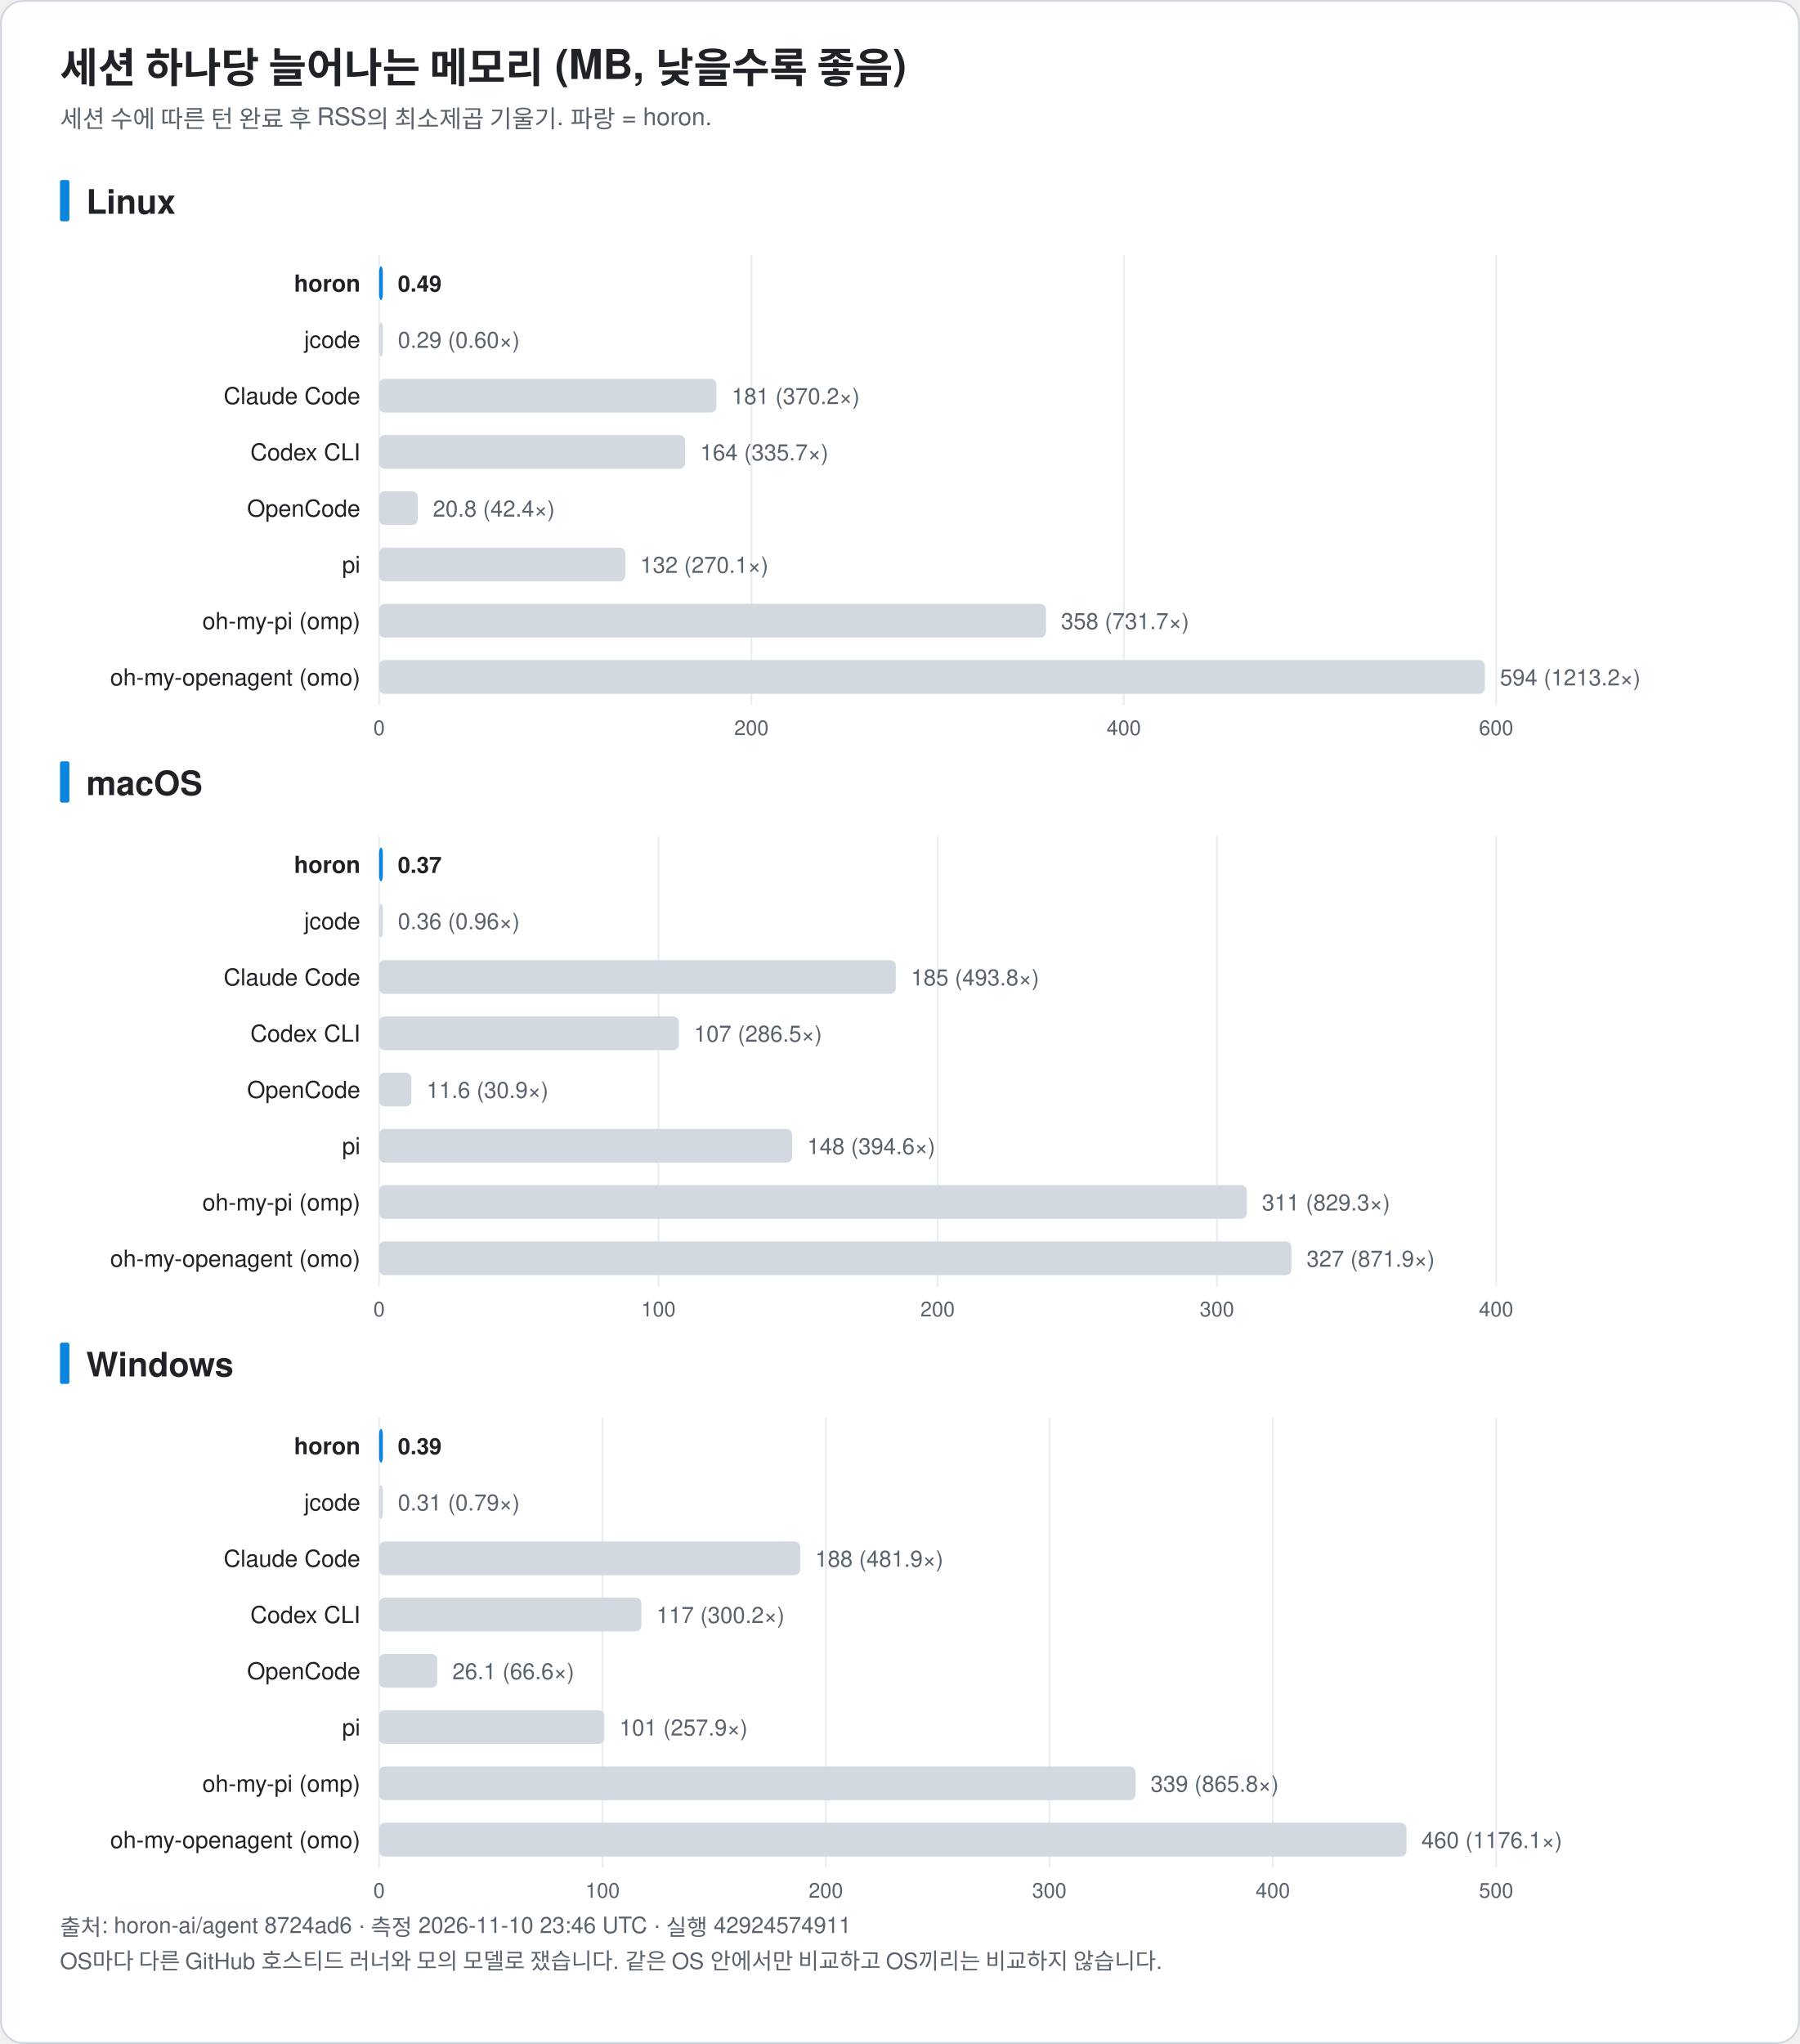
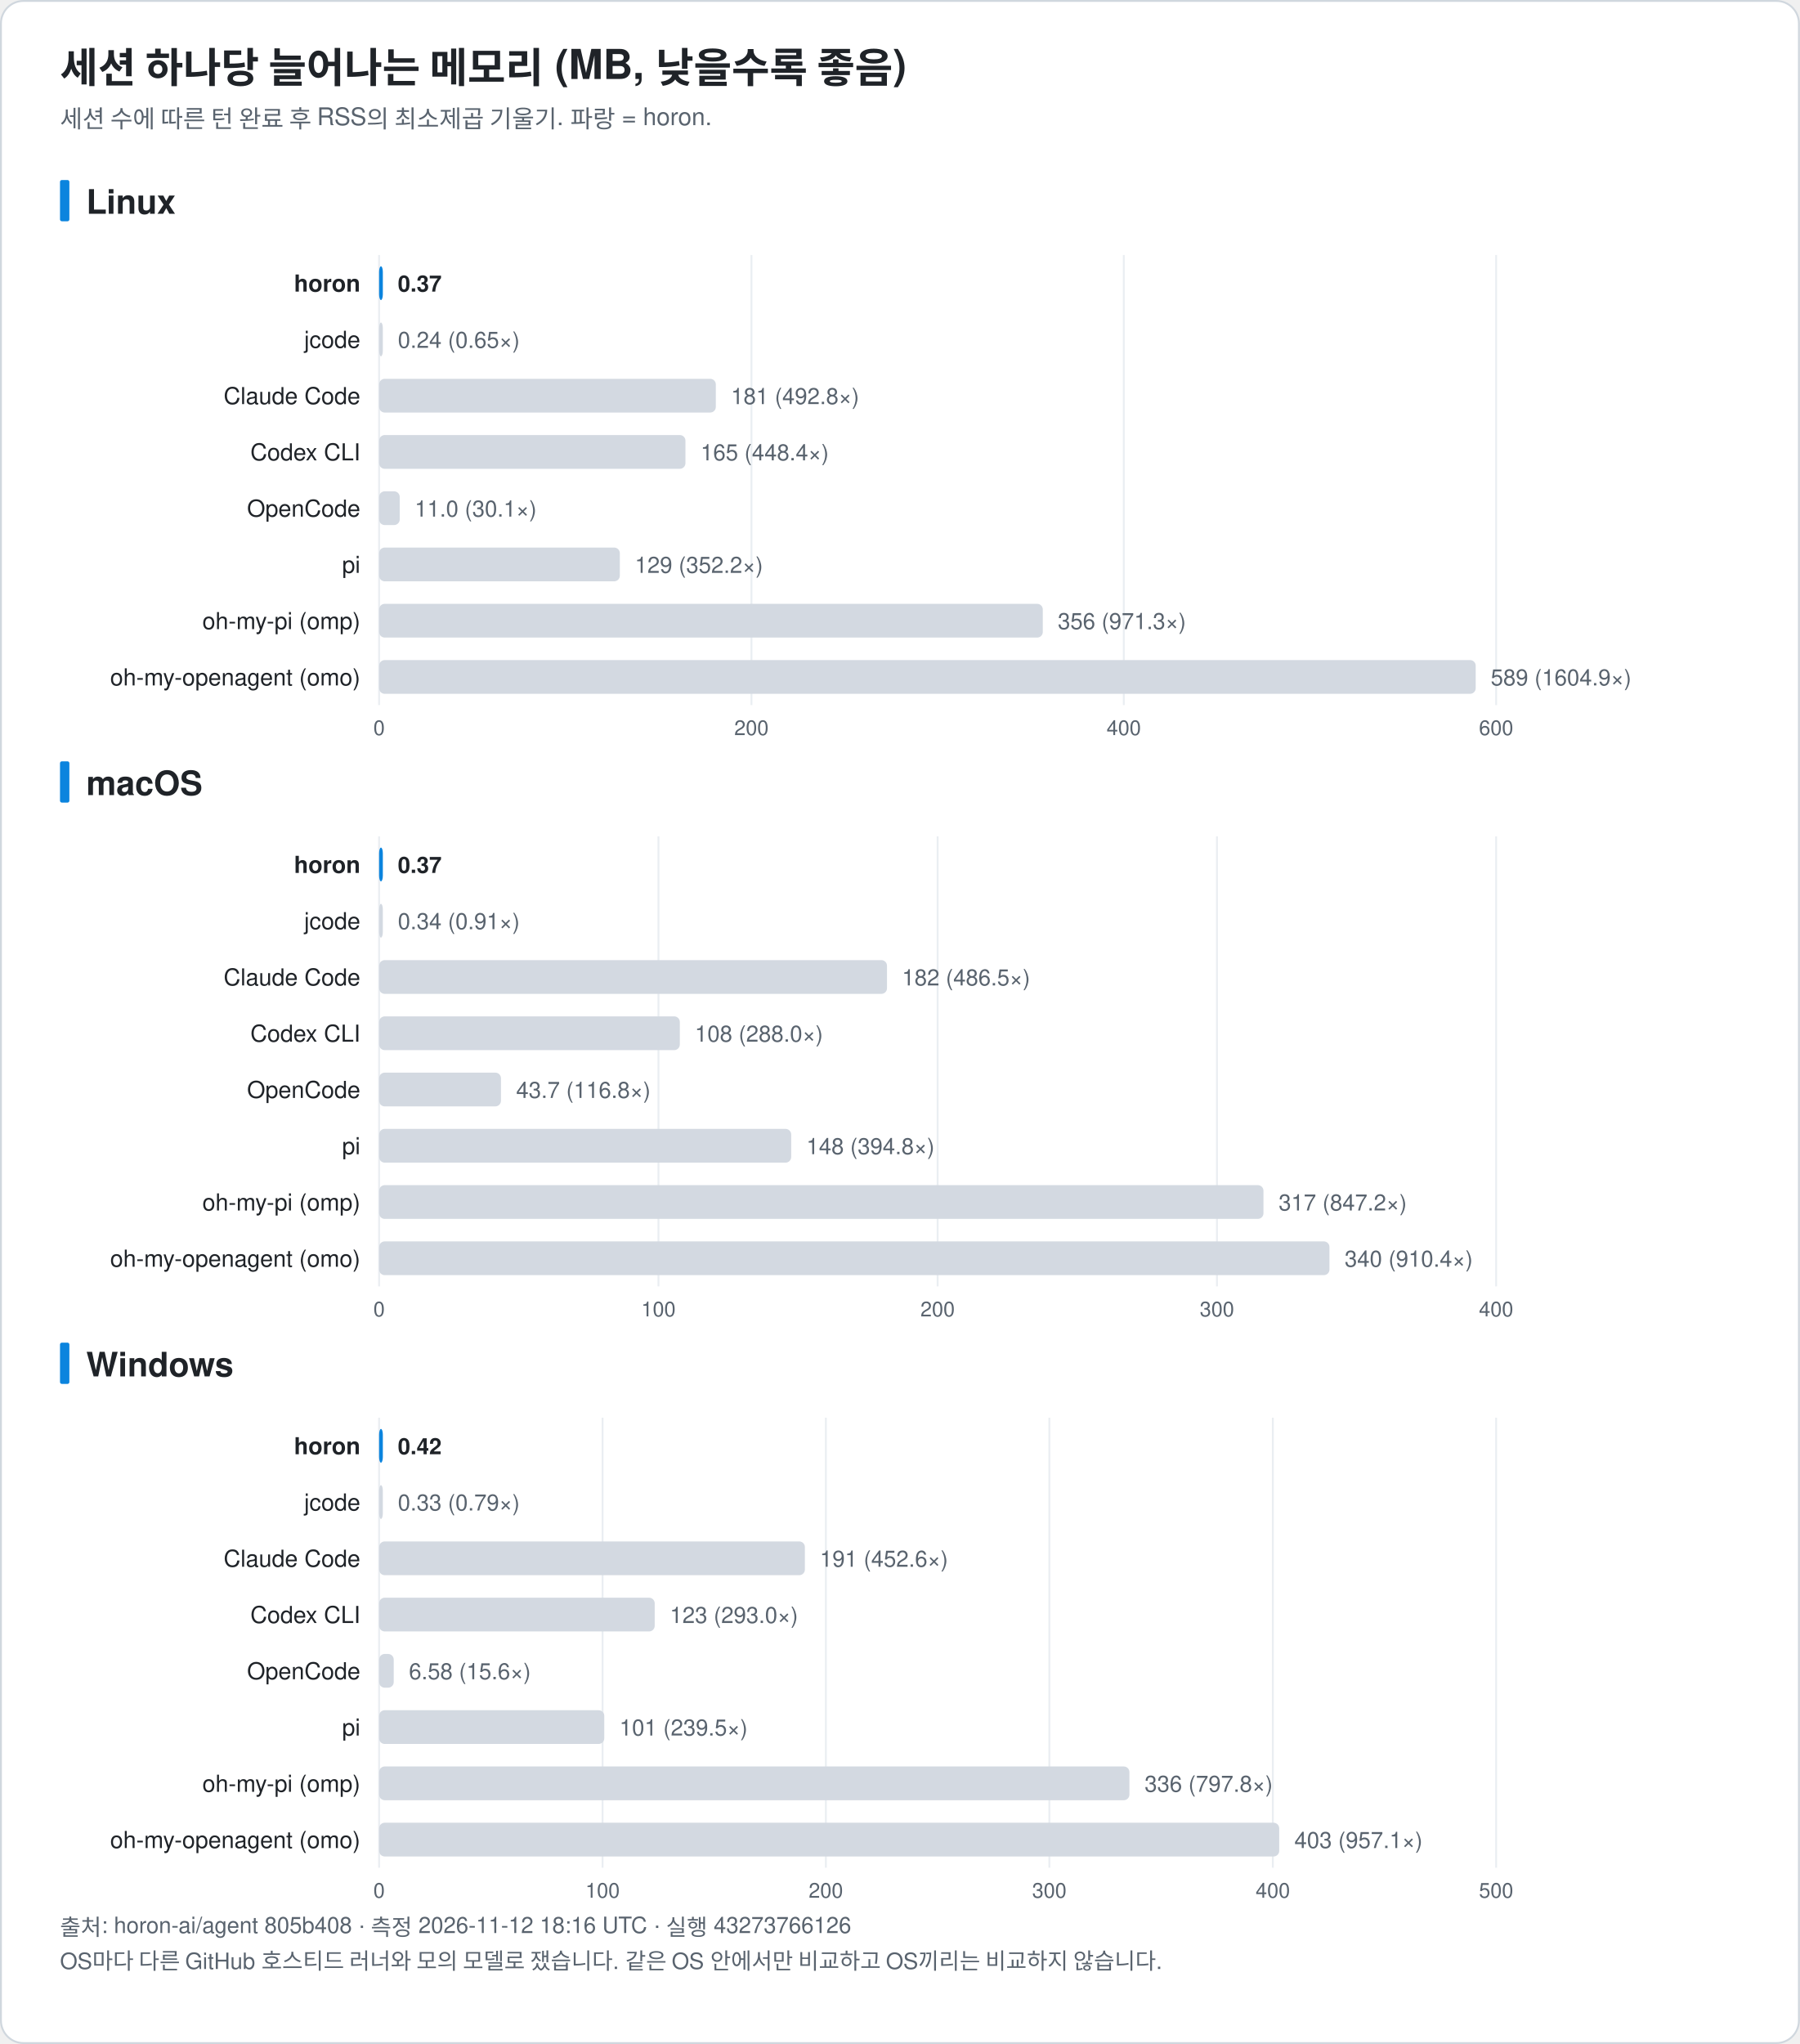
<svg xmlns="http://www.w3.org/2000/svg" width="960" height="1090" viewBox="0 0 960 1090" font-family="-apple-system, BlinkMacSystemFont, 'Segoe UI', 'Noto Sans KR', 'Apple SD Gothic Neo', Helvetica, Arial, sans-serif" role="img">
  <rect x="0.5" y="0.5" width="959" height="1089" rx="12" fill="#ffffff" stroke="#d0d7de" />
  <text x="32.0" y="44.0" font-size="22" fill="#1f2328" text-anchor="start" font-weight="bold">세션 하나당 늘어나는 메모리 (MB, 낮을수록 좋음)</text>
  <text x="32.0" y="68.0" font-size="13" fill="#59636e" text-anchor="start" font-weight="normal">세션 수에 따른 턴 완료 후 RSS의 최소제곱 기울기. 파랑 = horon.</text>
  <rect x="32" y="96.0" width="5" height="22" rx="1" fill="#0b84de" />
  <text x="46.0" y="114.0" font-size="18" fill="#1f2328" text-anchor="start" font-weight="bold">Linux</text>
  <line x1="202.2" y1="136.0" x2="202.2" y2="376.0" stroke="#eaeef2" />
  <text x="202.2" y="392.0" font-size="11" fill="#59636e" text-anchor="middle" font-weight="normal">0</text>
  <line x1="400.8" y1="136.0" x2="400.8" y2="376.0" stroke="#eaeef2" />
  <text x="400.8" y="392.0" font-size="11" fill="#59636e" text-anchor="middle" font-weight="normal">200</text>
  <line x1="599.4" y1="136.0" x2="599.4" y2="376.0" stroke="#eaeef2" />
  <text x="599.4" y="392.0" font-size="11" fill="#59636e" text-anchor="middle" font-weight="normal">400</text>
  <line x1="798.0" y1="136.0" x2="798.0" y2="376.0" stroke="#eaeef2" />
  <text x="798.0" y="392.0" font-size="11" fill="#59636e" text-anchor="middle" font-weight="normal">600</text>
  <text x="192.2" y="155.5" font-size="12.5" fill="#1f2328" text-anchor="end" font-weight="bold">horon</text>
  <rect x="202.2" y="142.0" width="2.0" height="18" rx="3" fill="#0b84de" />
-   <text x="212.2" y="155.5" font-size="12" fill="#1f2328" text-anchor="start" font-weight="bold">0.49</text>
+   <text x="212.2" y="155.5" font-size="12" fill="#1f2328" text-anchor="start" font-weight="bold">0.37</text>
  <text x="192.2" y="185.5" font-size="12.5" fill="#1f2328" text-anchor="end" font-weight="normal">jcode</text>
  <rect x="202.2" y="172.0" width="2.0" height="18" rx="3" fill="#d3d9e1" />
-   <text x="212.2" y="185.5" font-size="12" fill="#59636e" text-anchor="start" font-weight="normal">0.29 (0.60×)</text>
+   <text x="212.2" y="185.5" font-size="12" fill="#59636e" text-anchor="start" font-weight="normal">0.24 (0.65×)</text>
  <text x="192.2" y="215.5" font-size="12.5" fill="#1f2328" text-anchor="end" font-weight="normal">Claude Code</text>
-   <rect x="202.2" y="202.0" width="179.9" height="18" rx="3" fill="#d3d9e1" />
-   <text x="390.2" y="215.5" font-size="12" fill="#59636e" text-anchor="start" font-weight="normal">181 (370.2×)</text>
+   <rect x="202.2" y="202.0" width="179.6" height="18" rx="3" fill="#d3d9e1" />
+   <text x="389.9" y="215.5" font-size="12" fill="#59636e" text-anchor="start" font-weight="normal">181 (492.8×)</text>
  <text x="192.2" y="245.5" font-size="12.5" fill="#1f2328" text-anchor="end" font-weight="normal">Codex CLI</text>
-   <rect x="202.2" y="232.0" width="163.2" height="18" rx="3" fill="#d3d9e1" />
-   <text x="373.5" y="245.5" font-size="12" fill="#59636e" text-anchor="start" font-weight="normal">164 (335.7×)</text>
+   <rect x="202.2" y="232.0" width="163.4" height="18" rx="3" fill="#d3d9e1" />
+   <text x="373.7" y="245.5" font-size="12" fill="#59636e" text-anchor="start" font-weight="normal">165 (448.4×)</text>
  <text x="192.2" y="275.5" font-size="12.5" fill="#1f2328" text-anchor="end" font-weight="normal">OpenCode</text>
-   <rect x="202.2" y="262.0" width="20.6" height="18" rx="3" fill="#d3d9e1" />
-   <text x="230.9" y="275.5" font-size="12" fill="#59636e" text-anchor="start" font-weight="normal">20.8 (42.4×)</text>
+   <rect x="202.2" y="262.0" width="11.0" height="18" rx="3" fill="#d3d9e1" />
+   <text x="221.2" y="275.5" font-size="12" fill="#59636e" text-anchor="start" font-weight="normal">11.0 (30.1×)</text>
  <text x="192.2" y="305.5" font-size="12.5" fill="#1f2328" text-anchor="end" font-weight="normal">pi</text>
-   <rect x="202.2" y="292.0" width="131.3" height="18" rx="3" fill="#d3d9e1" />
-   <text x="341.5" y="305.5" font-size="12" fill="#59636e" text-anchor="start" font-weight="normal">132 (270.1×)</text>
+   <rect x="202.2" y="292.0" width="128.4" height="18" rx="3" fill="#d3d9e1" />
+   <text x="338.6" y="305.5" font-size="12" fill="#59636e" text-anchor="start" font-weight="normal">129 (352.2×)</text>
  <text x="192.2" y="335.5" font-size="12.5" fill="#1f2328" text-anchor="end" font-weight="normal">oh-my-pi (omp)</text>
-   <rect x="202.2" y="322.0" width="355.7" height="18" rx="3" fill="#d3d9e1" />
-   <text x="565.9" y="335.5" font-size="12" fill="#59636e" text-anchor="start" font-weight="normal">358 (731.7×)</text>
+   <rect x="202.2" y="322.0" width="354.0" height="18" rx="3" fill="#d3d9e1" />
+   <text x="564.2" y="335.5" font-size="12" fill="#59636e" text-anchor="start" font-weight="normal">356 (971.3×)</text>
  <text x="192.2" y="365.5" font-size="12.5" fill="#1f2328" text-anchor="end" font-weight="normal">oh-my-openagent (omo)</text>
-   <rect x="202.2" y="352.0" width="589.8" height="18" rx="3" fill="#d3d9e1" />
-   <text x="800.0" y="365.5" font-size="12" fill="#59636e" text-anchor="start" font-weight="normal">594 (1213.2×)</text>
+   <rect x="202.2" y="352.0" width="584.9" height="18" rx="3" fill="#d3d9e1" />
+   <text x="795.1" y="365.5" font-size="12" fill="#59636e" text-anchor="start" font-weight="normal">589 (1604.9×)</text>
  <rect x="32" y="406.0" width="5" height="22" rx="1" fill="#0b84de" />
  <text x="46.0" y="424.0" font-size="18" fill="#1f2328" text-anchor="start" font-weight="bold">macOS</text>
  <line x1="202.2" y1="446.0" x2="202.2" y2="686.0" stroke="#eaeef2" />
  <text x="202.2" y="702.0" font-size="11" fill="#59636e" text-anchor="middle" font-weight="normal">0</text>
  <line x1="351.2" y1="446.0" x2="351.2" y2="686.0" stroke="#eaeef2" />
  <text x="351.2" y="702.0" font-size="11" fill="#59636e" text-anchor="middle" font-weight="normal">100</text>
  <line x1="500.1" y1="446.0" x2="500.1" y2="686.0" stroke="#eaeef2" />
  <text x="500.1" y="702.0" font-size="11" fill="#59636e" text-anchor="middle" font-weight="normal">200</text>
  <line x1="649.1" y1="446.0" x2="649.1" y2="686.0" stroke="#eaeef2" />
  <text x="649.1" y="702.0" font-size="11" fill="#59636e" text-anchor="middle" font-weight="normal">300</text>
  <line x1="798.0" y1="446.0" x2="798.0" y2="686.0" stroke="#eaeef2" />
  <text x="798.0" y="702.0" font-size="11" fill="#59636e" text-anchor="middle" font-weight="normal">400</text>
  <text x="192.2" y="465.5" font-size="12.5" fill="#1f2328" text-anchor="end" font-weight="bold">horon</text>
  <rect x="202.2" y="452.0" width="2.0" height="18" rx="3" fill="#0b84de" />
  <text x="212.2" y="465.5" font-size="12" fill="#1f2328" text-anchor="start" font-weight="bold">0.37</text>
  <text x="192.2" y="495.5" font-size="12.5" fill="#1f2328" text-anchor="end" font-weight="normal">jcode</text>
  <rect x="202.2" y="482.0" width="2.0" height="18" rx="3" fill="#d3d9e1" />
-   <text x="212.2" y="495.5" font-size="12" fill="#59636e" text-anchor="start" font-weight="normal">0.36 (0.96×)</text>
+   <text x="212.2" y="495.5" font-size="12" fill="#59636e" text-anchor="start" font-weight="normal">0.34 (0.91×)</text>
  <text x="192.2" y="525.5" font-size="12.5" fill="#1f2328" text-anchor="end" font-weight="normal">Claude Code</text>
-   <rect x="202.2" y="512.0" width="275.6" height="18" rx="3" fill="#d3d9e1" />
-   <text x="485.9" y="525.5" font-size="12" fill="#59636e" text-anchor="start" font-weight="normal">185 (493.8×)</text>
+   <rect x="202.2" y="512.0" width="270.9" height="18" rx="3" fill="#d3d9e1" />
+   <text x="481.1" y="525.5" font-size="12" fill="#59636e" text-anchor="start" font-weight="normal">182 (486.5×)</text>
  <text x="192.2" y="555.5" font-size="12.5" fill="#1f2328" text-anchor="end" font-weight="normal">Codex CLI</text>
-   <rect x="202.2" y="542.0" width="159.9" height="18" rx="3" fill="#d3d9e1" />
-   <text x="370.1" y="555.5" font-size="12" fill="#59636e" text-anchor="start" font-weight="normal">107 (286.5×)</text>
+   <rect x="202.2" y="542.0" width="160.4" height="18" rx="3" fill="#d3d9e1" />
+   <text x="370.6" y="555.5" font-size="12" fill="#59636e" text-anchor="start" font-weight="normal">108 (288.0×)</text>
  <text x="192.2" y="585.5" font-size="12.5" fill="#1f2328" text-anchor="end" font-weight="normal">OpenCode</text>
-   <rect x="202.2" y="572.0" width="17.2" height="18" rx="3" fill="#d3d9e1" />
-   <text x="227.5" y="585.5" font-size="12" fill="#59636e" text-anchor="start" font-weight="normal">11.6 (30.9×)</text>
+   <rect x="202.2" y="572.0" width="65.0" height="18" rx="3" fill="#d3d9e1" />
+   <text x="275.3" y="585.5" font-size="12" fill="#59636e" text-anchor="start" font-weight="normal">43.7 (116.8×)</text>
  <text x="192.2" y="615.5" font-size="12.5" fill="#1f2328" text-anchor="end" font-weight="normal">pi</text>
-   <rect x="202.2" y="602.0" width="220.3" height="18" rx="3" fill="#d3d9e1" />
-   <text x="430.5" y="615.5" font-size="12" fill="#59636e" text-anchor="start" font-weight="normal">148 (394.6×)</text>
+   <rect x="202.2" y="602.0" width="219.8" height="18" rx="3" fill="#d3d9e1" />
+   <text x="430.1" y="615.5" font-size="12" fill="#59636e" text-anchor="start" font-weight="normal">148 (394.8×)</text>
  <text x="192.2" y="645.5" font-size="12.5" fill="#1f2328" text-anchor="end" font-weight="normal">oh-my-pi (omp)</text>
-   <rect x="202.2" y="632.0" width="462.8" height="18" rx="3" fill="#d3d9e1" />
-   <text x="673.1" y="645.5" font-size="12" fill="#59636e" text-anchor="start" font-weight="normal">311 (829.3×)</text>
+   <rect x="202.2" y="632.0" width="471.7" height="18" rx="3" fill="#d3d9e1" />
+   <text x="682.0" y="645.5" font-size="12" fill="#59636e" text-anchor="start" font-weight="normal">317 (847.2×)</text>
  <text x="192.2" y="675.5" font-size="12.5" fill="#1f2328" text-anchor="end" font-weight="normal">oh-my-openagent (omo)</text>
-   <rect x="202.2" y="662.0" width="486.6" height="18" rx="3" fill="#d3d9e1" />
-   <text x="696.9" y="675.5" font-size="12" fill="#59636e" text-anchor="start" font-weight="normal">327 (871.9×)</text>
+   <rect x="202.2" y="662.0" width="506.9" height="18" rx="3" fill="#d3d9e1" />
+   <text x="717.2" y="675.5" font-size="12" fill="#59636e" text-anchor="start" font-weight="normal">340 (910.4×)</text>
  <rect x="32" y="716.0" width="5" height="22" rx="1" fill="#0b84de" />
  <text x="46.0" y="734.0" font-size="18" fill="#1f2328" text-anchor="start" font-weight="bold">Windows</text>
  <line x1="202.2" y1="756.0" x2="202.2" y2="996.0" stroke="#eaeef2" />
  <text x="202.2" y="1012.0" font-size="11" fill="#59636e" text-anchor="middle" font-weight="normal">0</text>
  <line x1="321.4" y1="756.0" x2="321.4" y2="996.0" stroke="#eaeef2" />
  <text x="321.4" y="1012.0" font-size="11" fill="#59636e" text-anchor="middle" font-weight="normal">100</text>
  <line x1="440.5" y1="756.0" x2="440.5" y2="996.0" stroke="#eaeef2" />
  <text x="440.5" y="1012.0" font-size="11" fill="#59636e" text-anchor="middle" font-weight="normal">200</text>
  <line x1="559.7" y1="756.0" x2="559.7" y2="996.0" stroke="#eaeef2" />
  <text x="559.7" y="1012.0" font-size="11" fill="#59636e" text-anchor="middle" font-weight="normal">300</text>
  <line x1="678.9" y1="756.0" x2="678.9" y2="996.0" stroke="#eaeef2" />
  <text x="678.9" y="1012.0" font-size="11" fill="#59636e" text-anchor="middle" font-weight="normal">400</text>
  <line x1="798.0" y1="756.0" x2="798.0" y2="996.0" stroke="#eaeef2" />
  <text x="798.0" y="1012.0" font-size="11" fill="#59636e" text-anchor="middle" font-weight="normal">500</text>
  <text x="192.2" y="775.5" font-size="12.5" fill="#1f2328" text-anchor="end" font-weight="bold">horon</text>
  <rect x="202.2" y="762.0" width="2.0" height="18" rx="3" fill="#0b84de" />
-   <text x="212.2" y="775.5" font-size="12" fill="#1f2328" text-anchor="start" font-weight="bold">0.39</text>
+   <text x="212.2" y="775.5" font-size="12" fill="#1f2328" text-anchor="start" font-weight="bold">0.42</text>
  <text x="192.2" y="805.5" font-size="12.5" fill="#1f2328" text-anchor="end" font-weight="normal">jcode</text>
  <rect x="202.2" y="792.0" width="2.0" height="18" rx="3" fill="#d3d9e1" />
-   <text x="212.2" y="805.5" font-size="12" fill="#59636e" text-anchor="start" font-weight="normal">0.31 (0.79×)</text>
+   <text x="212.2" y="805.5" font-size="12" fill="#59636e" text-anchor="start" font-weight="normal">0.33 (0.79×)</text>
  <text x="192.2" y="835.5" font-size="12.5" fill="#1f2328" text-anchor="end" font-weight="normal">Claude Code</text>
-   <rect x="202.2" y="822.0" width="224.6" height="18" rx="3" fill="#d3d9e1" />
-   <text x="434.8" y="835.5" font-size="12" fill="#59636e" text-anchor="start" font-weight="normal">188 (481.9×)</text>
+   <rect x="202.2" y="822.0" width="227.1" height="18" rx="3" fill="#d3d9e1" />
+   <text x="437.3" y="835.5" font-size="12" fill="#59636e" text-anchor="start" font-weight="normal">191 (452.6×)</text>
  <text x="192.2" y="865.5" font-size="12.5" fill="#1f2328" text-anchor="end" font-weight="normal">Codex CLI</text>
-   <rect x="202.2" y="852.0" width="139.9" height="18" rx="3" fill="#d3d9e1" />
-   <text x="350.1" y="865.5" font-size="12" fill="#59636e" text-anchor="start" font-weight="normal">117 (300.2×)</text>
+   <rect x="202.2" y="852.0" width="147.0" height="18" rx="3" fill="#d3d9e1" />
+   <text x="357.3" y="865.5" font-size="12" fill="#59636e" text-anchor="start" font-weight="normal">123 (293.0×)</text>
  <text x="192.2" y="895.5" font-size="12.5" fill="#1f2328" text-anchor="end" font-weight="normal">OpenCode</text>
-   <rect x="202.2" y="882.0" width="31.0" height="18" rx="3" fill="#d3d9e1" />
-   <text x="241.3" y="895.5" font-size="12" fill="#59636e" text-anchor="start" font-weight="normal">26.1 (66.6×)</text>
+   <rect x="202.2" y="882.0" width="7.8" height="18" rx="3" fill="#d3d9e1" />
+   <text x="218.1" y="895.5" font-size="12" fill="#59636e" text-anchor="start" font-weight="normal">6.58 (15.6×)</text>
  <text x="192.2" y="925.5" font-size="12.5" fill="#1f2328" text-anchor="end" font-weight="normal">pi</text>
  <rect x="202.2" y="912.0" width="120.1" height="18" rx="3" fill="#d3d9e1" />
-   <text x="330.4" y="925.5" font-size="12" fill="#59636e" text-anchor="start" font-weight="normal">101 (257.9×)</text>
+   <text x="330.4" y="925.5" font-size="12" fill="#59636e" text-anchor="start" font-weight="normal">101 (239.5×)</text>
  <text x="192.2" y="955.5" font-size="12.5" fill="#1f2328" text-anchor="end" font-weight="normal">oh-my-pi (omp)</text>
-   <rect x="202.2" y="942.0" width="403.4" height="18" rx="3" fill="#d3d9e1" />
-   <text x="613.7" y="955.5" font-size="12" fill="#59636e" text-anchor="start" font-weight="normal">339 (865.8×)</text>
+   <rect x="202.2" y="942.0" width="400.2" height="18" rx="3" fill="#d3d9e1" />
+   <text x="610.5" y="955.5" font-size="12" fill="#59636e" text-anchor="start" font-weight="normal">336 (797.8×)</text>
  <text x="192.2" y="985.5" font-size="12.5" fill="#1f2328" text-anchor="end" font-weight="normal">oh-my-openagent (omo)</text>
-   <rect x="202.2" y="972.0" width="548.0" height="18" rx="3" fill="#d3d9e1" />
-   <text x="758.2" y="985.5" font-size="12" fill="#59636e" text-anchor="start" font-weight="normal">460 (1176.1×)</text>
-   <text x="32.0" y="1032.0" font-size="12" fill="#59636e" text-anchor="start" font-weight="normal">출처: horon-ai/agent 8724ad6 · 측정 2026-11-10 23:46 UTC · 실행 42924574911</text>
+   <rect x="202.2" y="972.0" width="480.1" height="18" rx="3" fill="#d3d9e1" />
+   <text x="690.4" y="985.5" font-size="12" fill="#59636e" text-anchor="start" font-weight="normal">403 (957.1×)</text>
+   <text x="32.0" y="1032.0" font-size="12" fill="#59636e" text-anchor="start" font-weight="normal">출처: horon-ai/agent 805b408 · 측정 2026-11-12 18:16 UTC · 실행 43273766126</text>
  <text x="32.0" y="1050.0" font-size="12" fill="#59636e" text-anchor="start" font-weight="normal">OS마다 다른 GitHub 호스티드 러너와 모의 모델로 쟀습니다. 같은 OS 안에서만 비교하고 OS끼리는 비교하지 않습니다.</text>
</svg>
